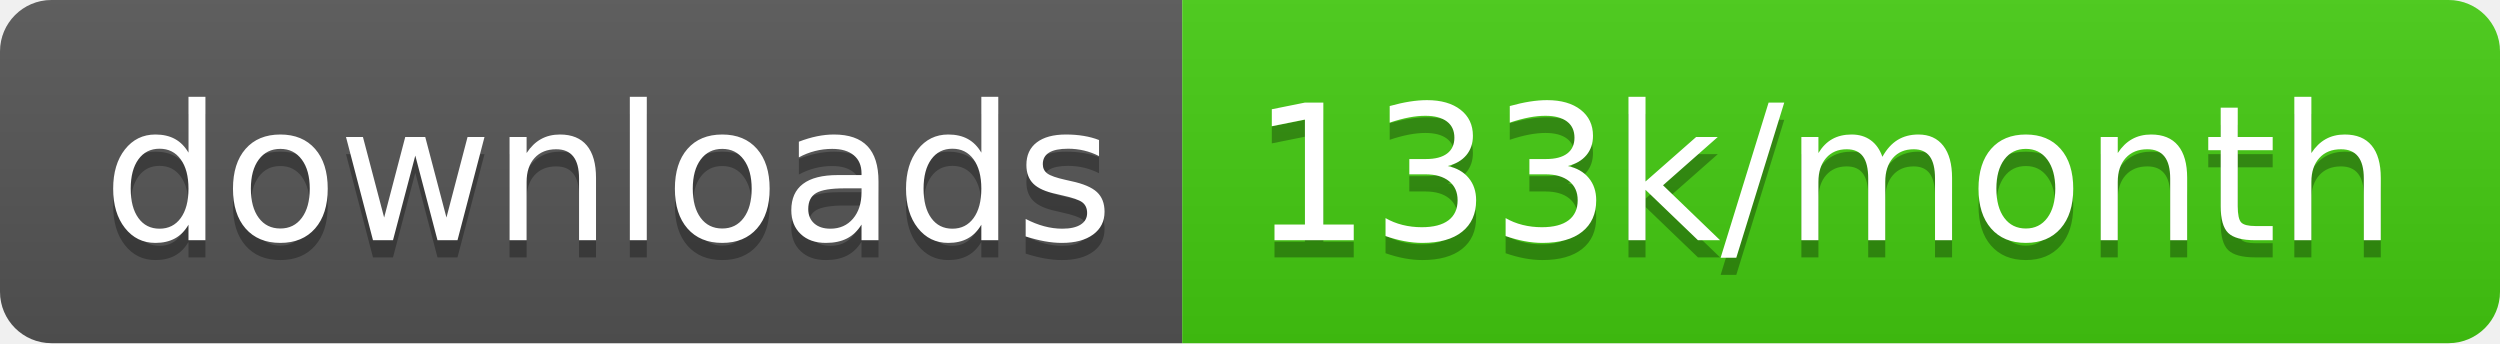
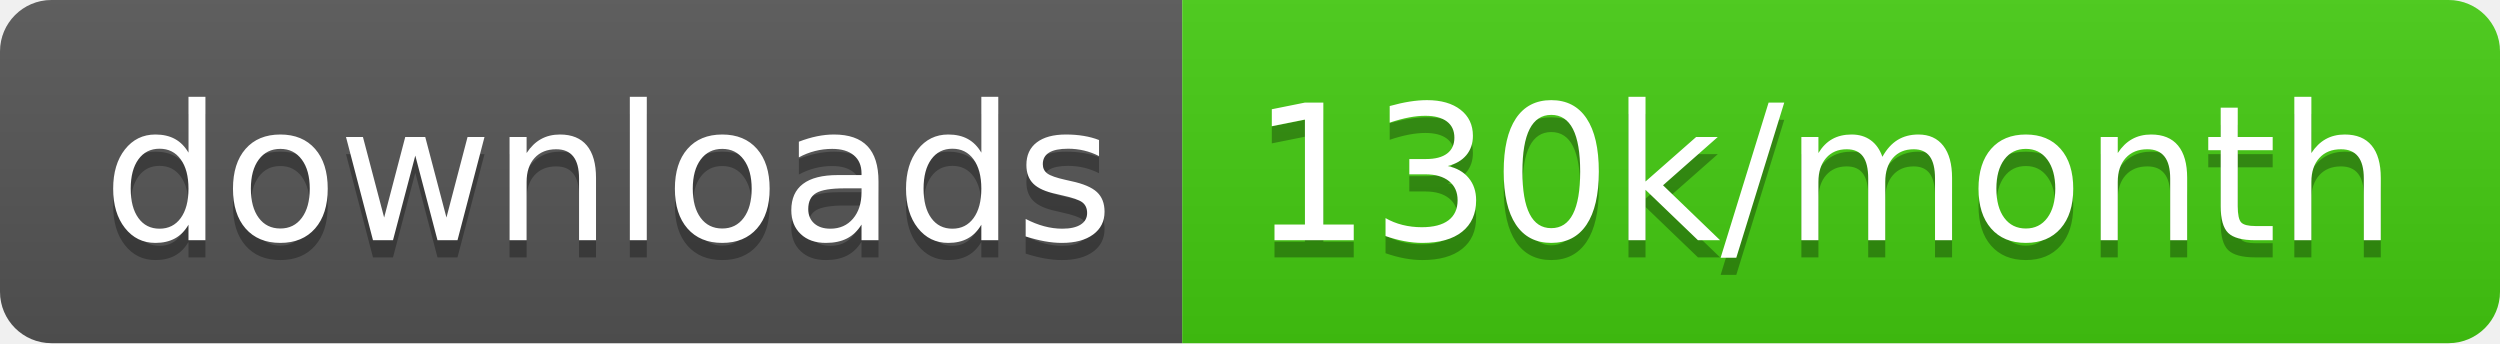
<svg xmlns="http://www.w3.org/2000/svg" width="145.7" height="20">
  <linearGradient id="smooth" x2="0" y2="100%">
    <stop offset="0" stop-color="#bbb" stop-opacity=".1" />
    <stop offset="1" stop-opacity=".1" />
  </linearGradient>
  <clipPath id="round">
    <rect width="145.7" height="20" rx="3" fill="#fff" />
  </clipPath>
  <g clip-path="url(#round)">
    <rect width="68.9" height="20" fill="#555" />
    <rect x="68.9" width="76.8" height="20" fill="#4c1" />
    <rect width="145.7" height="20" fill="url(#smooth)" />
  </g>
  <g fill="#fff" text-anchor="middle" font-family="DejaVu Sans,Verdana,Geneva,sans-serif" font-size="110">
    <text x="354.5" y="150" fill="#010101" fill-opacity=".3" transform="scale(0.1)" textLength="589.0" lengthAdjust="spacing">downloads</text>
    <text x="354.5" y="140" transform="scale(0.1)" textLength="589.0" lengthAdjust="spacing">downloads</text>
-     <text x="1063.0" y="150" fill="#010101" fill-opacity=".3" transform="scale(0.1)" textLength="668.0" lengthAdjust="spacing">133k/month</text>
-     <text x="1063.0" y="140" transform="scale(0.1)" textLength="668.0" lengthAdjust="spacing">133k/month</text>
+     <text x="1063.0" y="150" fill="#010101" fill-opacity=".3" transform="scale(0.1)" textLength="668.0" lengthAdjust="spacing">130k/month</text>
+     <text x="1063.0" y="140" transform="scale(0.1)" textLength="668.0" lengthAdjust="spacing">130k/month</text>
  </g>
</svg>
